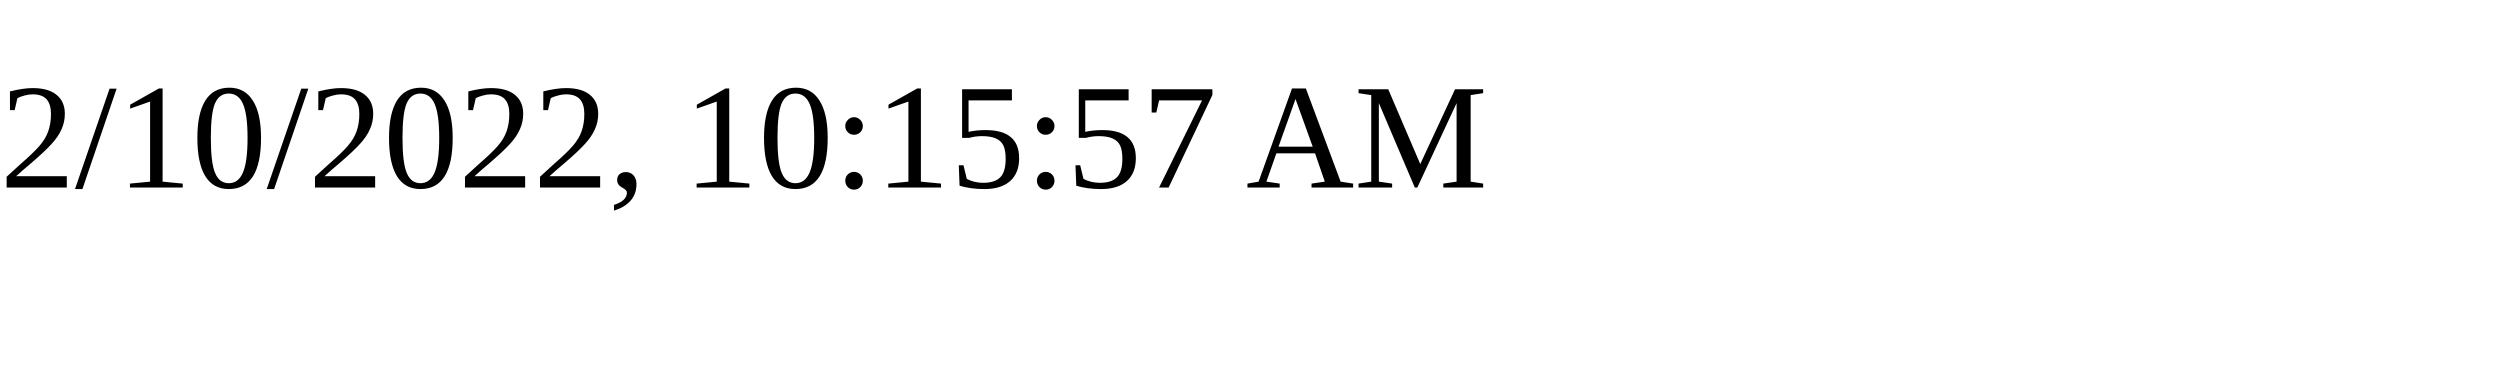
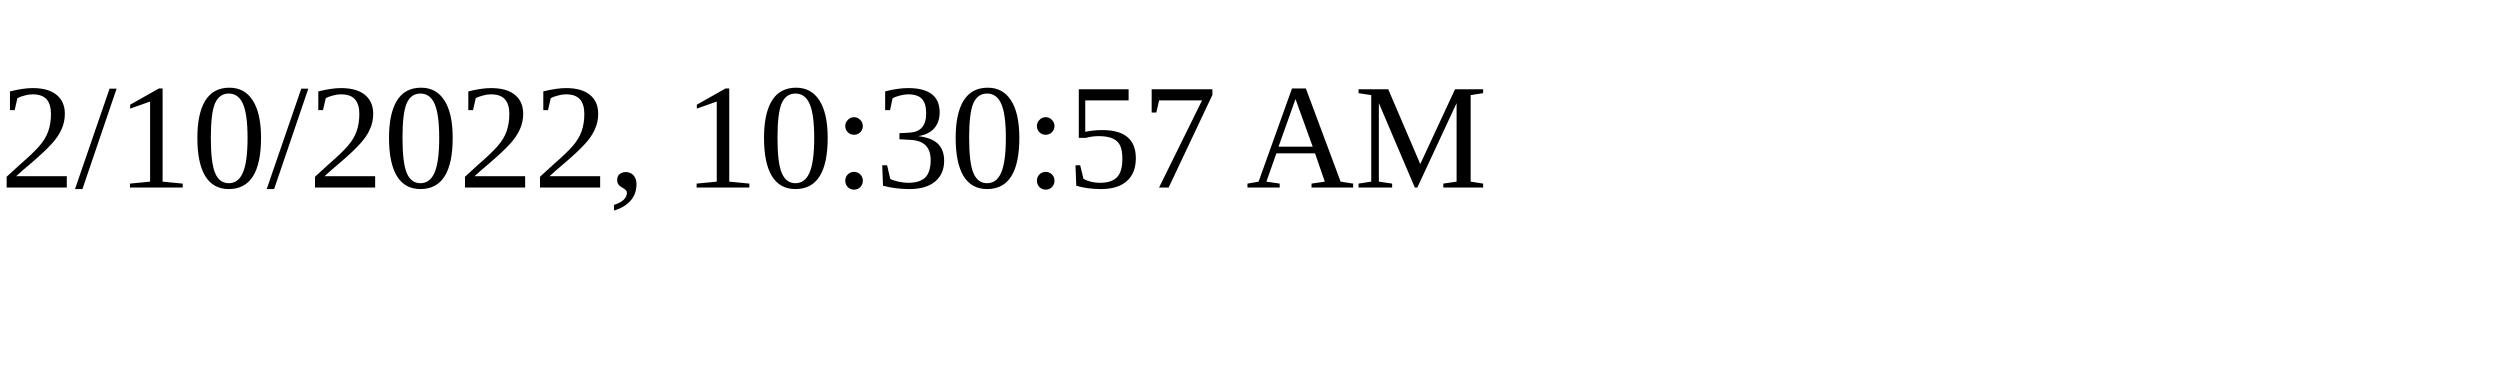
<svg xmlns="http://www.w3.org/2000/svg" height="30" width="200">
-   <text x="0" y="15">2/10/2022, 10:15:57 AM</text>
+   <text x="0" y="15">2/10/2022, 10:30:57 AM</text>
</svg>
